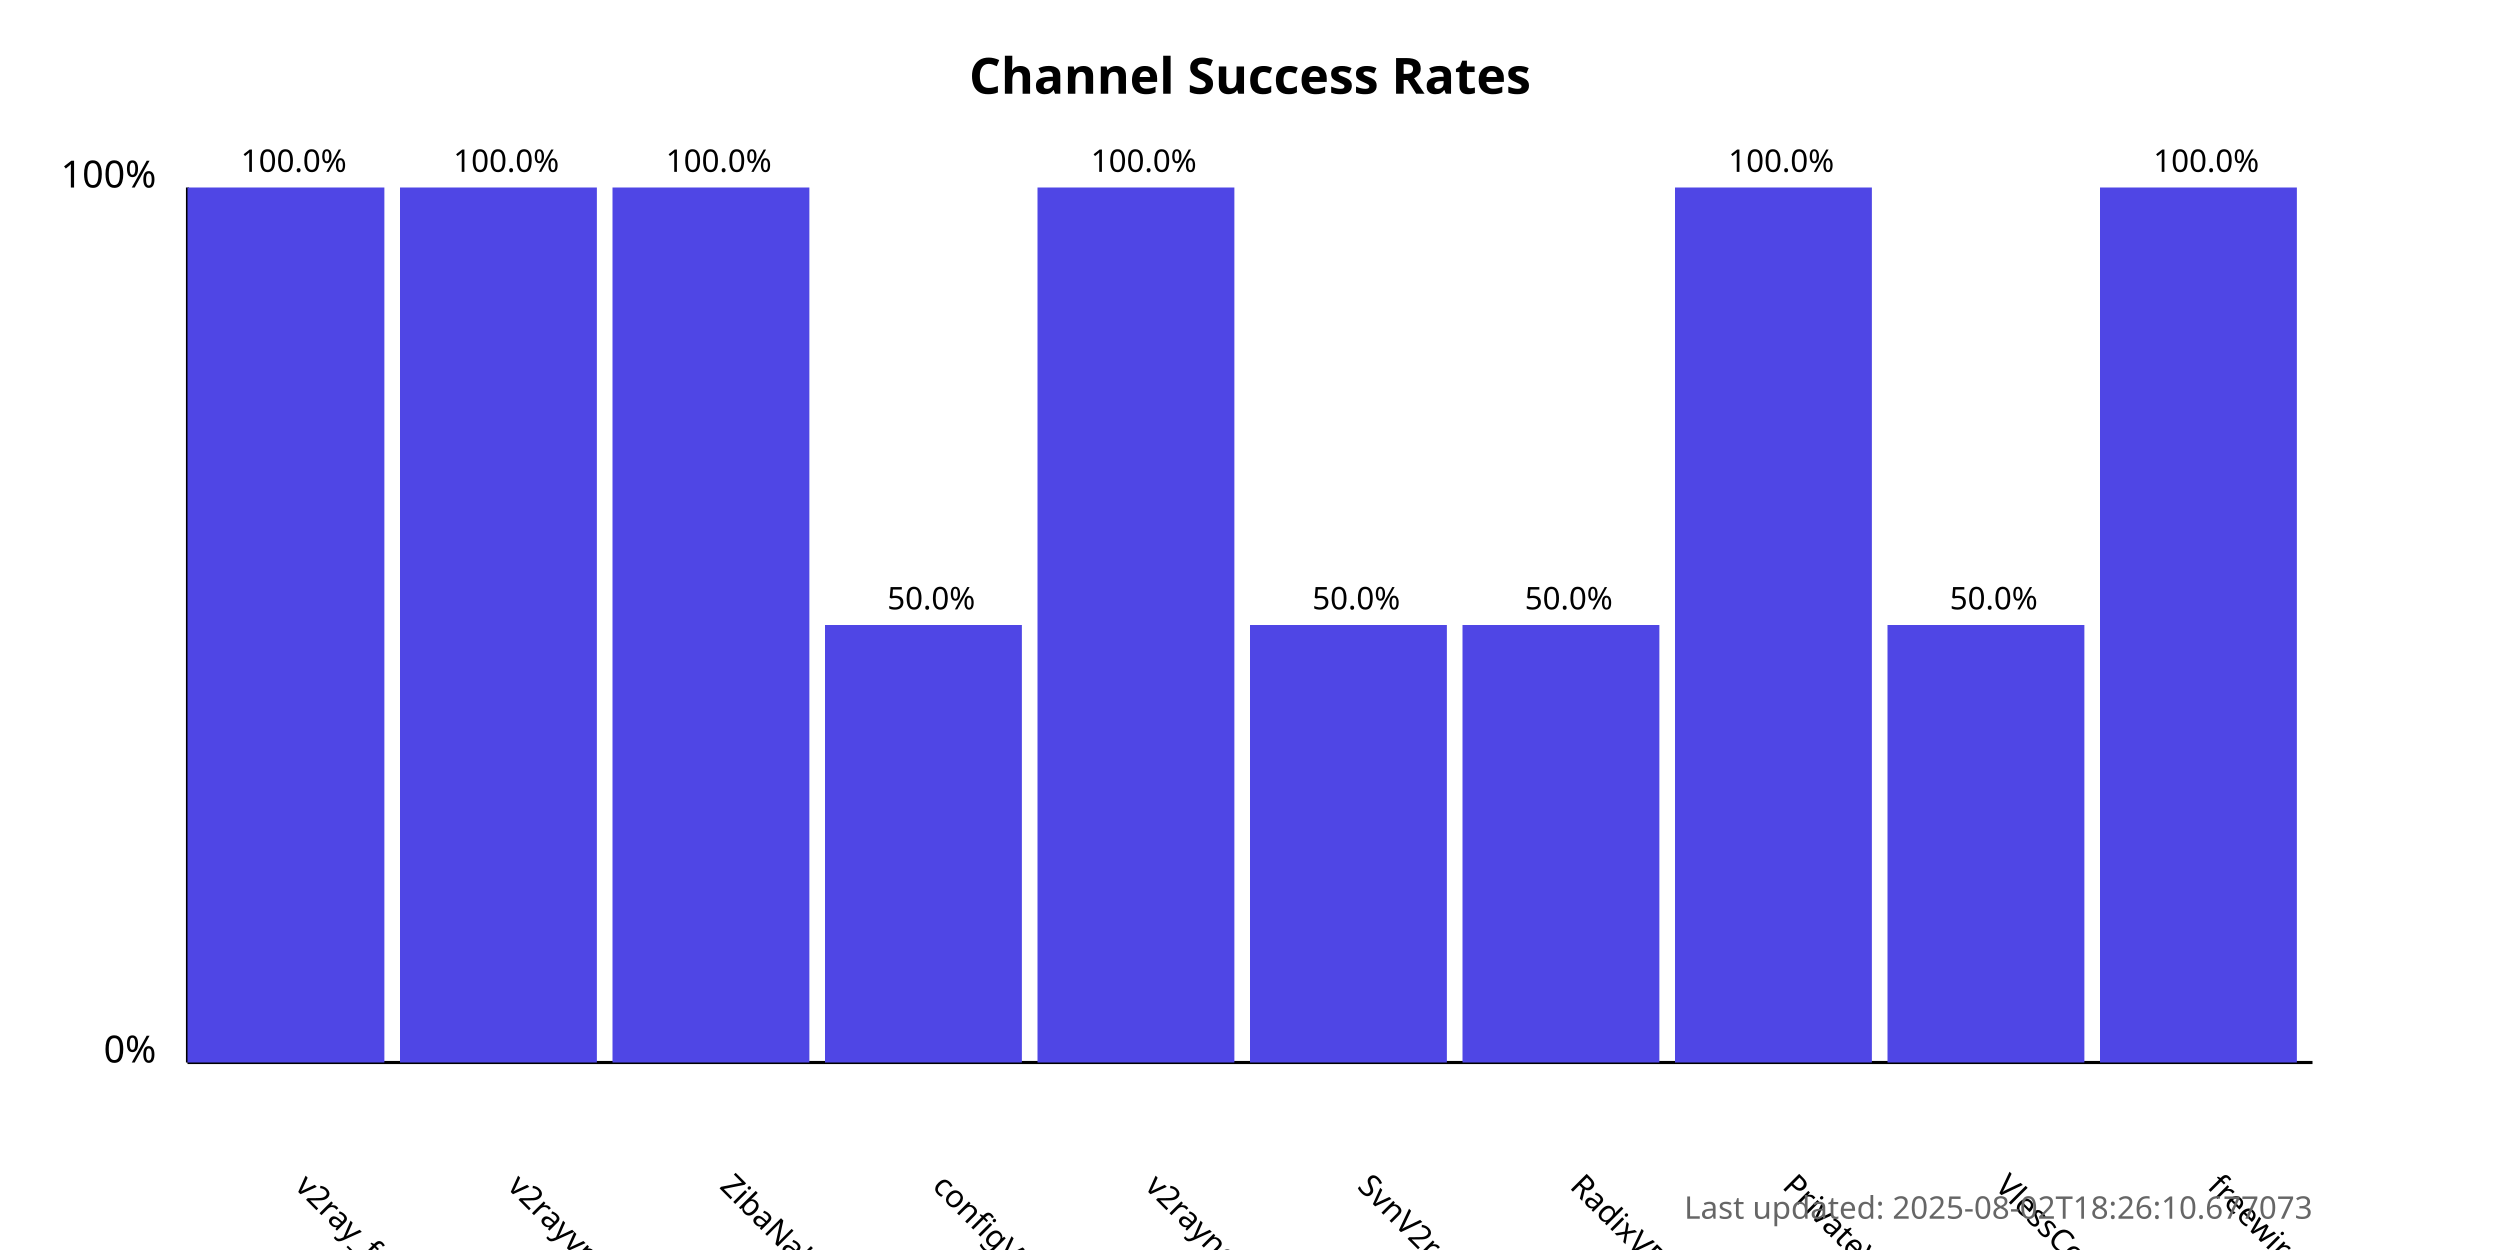
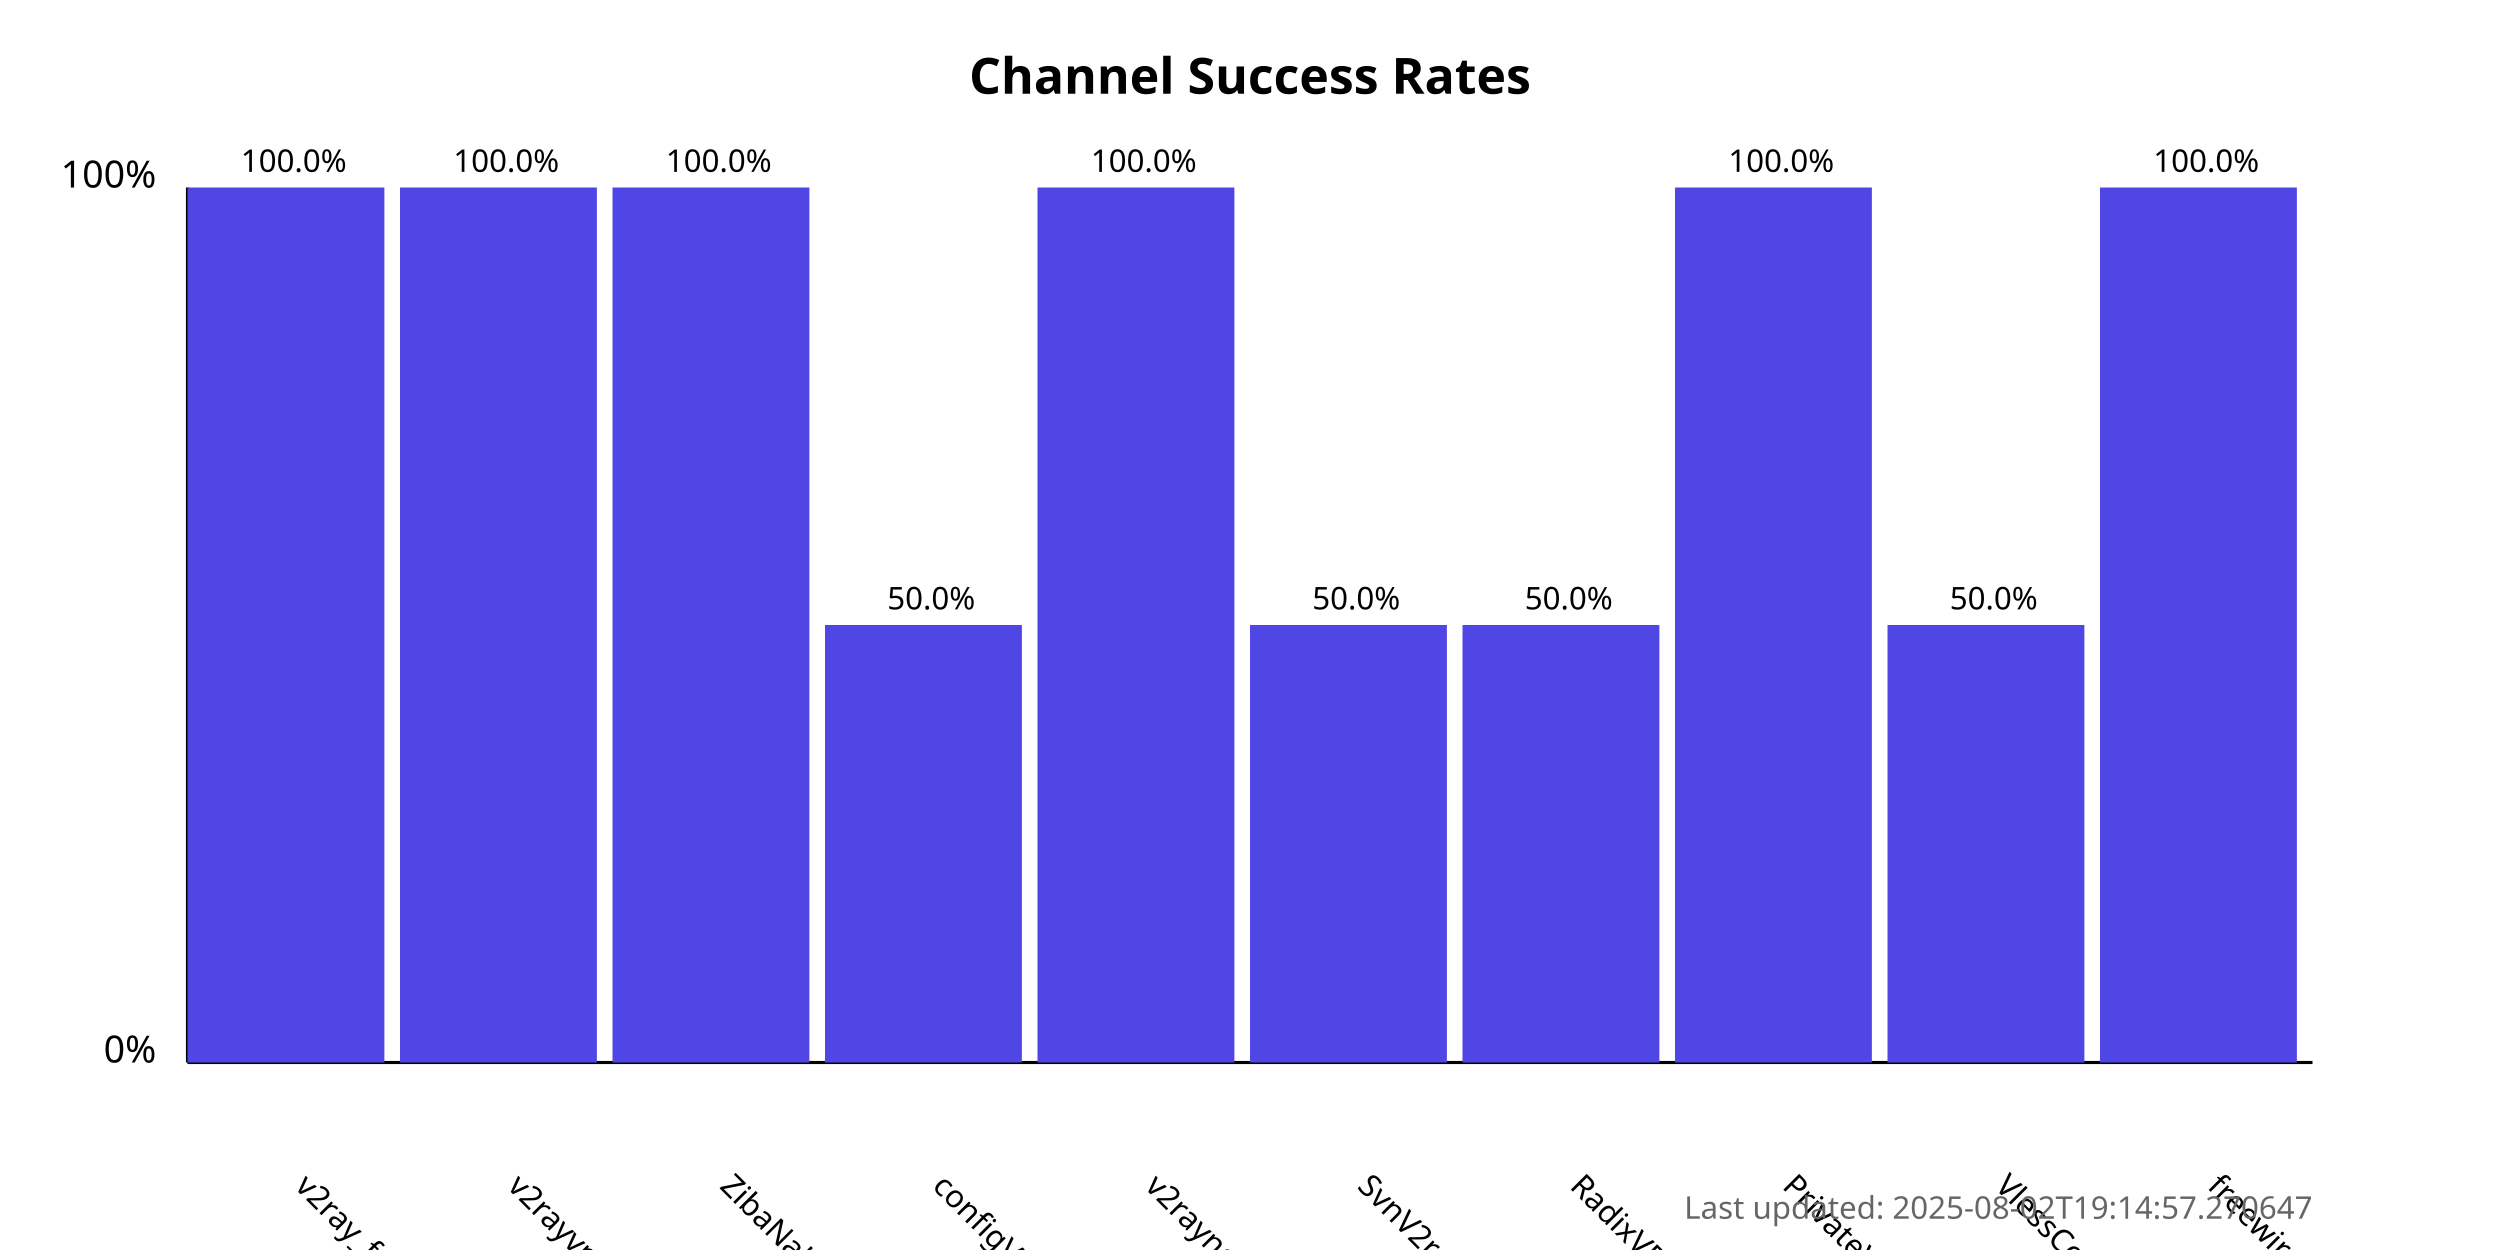
<svg xmlns="http://www.w3.org/2000/svg" width="800" height="400">
  <style>
            .chart-title { font: bold 16px sans-serif; }
            .axis-label { font: 12px sans-serif; }
            .tick-label { font: 10px sans-serif; }
            .bar { fill: #4f46e5; }
            .bar:hover { fill: #6366f1; }
            .timestamp { font: 10px sans-serif; fill: #666; }
        </style>
  <text x="400.0" y="30" text-anchor="middle" class="chart-title">
            Channel Success Rates
        </text>
  <line x1="60" y1="340" x2="60" y2="60" stroke="black" stroke-width="1" />
  <line x1="60" y1="340" x2="740" y2="340" stroke="black" stroke-width="1" />
  <text x="50" y="340" text-anchor="end" class="axis-label">0%</text>
  <text x="50" y="60" text-anchor="end" class="axis-label">100%</text>
  <g>
    <rect x="60" y="60.0" width="63.0" height="280.0" class="bar" />
    <text x="94.0" y="380" transform="rotate(45, 94.0, 380)" text-anchor="start" class="tick-label">
                v2ray_free_conf
            </text>
    <text x="94.0" y="55.0" text-anchor="middle" class="tick-label">
                100.0%
            </text>
  </g>
  <g>
    <rect x="128.0" y="60.0" width="63.0" height="280.0" class="bar" />
    <text x="162.0" y="380" transform="rotate(45, 162.0, 380)" text-anchor="start" class="tick-label">
                v2rayvpno
            </text>
    <text x="162.0" y="55.0" text-anchor="middle" class="tick-label">
                100.0%
            </text>
  </g>
  <g>
    <rect x="196.0" y="60.0" width="63.0" height="280.0" class="bar" />
    <text x="230.0" y="380" transform="rotate(45, 230.0, 380)" text-anchor="start" class="tick-label">
                ZibaNabz
            </text>
    <text x="230.0" y="55.0" text-anchor="middle" class="tick-label">
                100.0%
            </text>
  </g>
  <g>
    <rect x="264.0" y="200.0" width="63.0" height="140.0" class="bar" />
    <text x="298.0" y="380" transform="rotate(45, 298.0, 380)" text-anchor="start" class="tick-label">
                configV2rayForFree
            </text>
    <text x="298.0" y="195.0" text-anchor="middle" class="tick-label">
                50.0%
            </text>
  </g>
  <g>
    <rect x="332.0" y="60.0" width="63.0" height="280.0" class="bar" />
    <text x="366.0" y="380" transform="rotate(45, 366.0, 380)" text-anchor="start" class="tick-label">
                v2rayngvpn
            </text>
    <text x="366.0" y="55.0" text-anchor="middle" class="tick-label">
                100.0%
            </text>
  </g>
  <g>
    <rect x="400.0" y="200.0" width="63.0" height="140.0" class="bar" />
    <text x="434.0" y="380" transform="rotate(45, 434.0, 380)" text-anchor="start" class="tick-label">
                SvnV2ray
            </text>
    <text x="434.0" y="195.0" text-anchor="middle" class="tick-label">
                50.0%
            </text>
  </g>
  <g>
    <rect x="468.0" y="200.0" width="63.0" height="140.0" class="bar" />
    <text x="502.0" y="380" transform="rotate(45, 502.0, 380)" text-anchor="start" class="tick-label">
                RadixVPN
            </text>
    <text x="502.0" y="195.0" text-anchor="middle" class="tick-label">
                50.0%
            </text>
  </g>
  <g>
    <rect x="536.0" y="60.0" width="63.0" height="280.0" class="bar" />
    <text x="570.0" y="380" transform="rotate(45, 570.0, 380)" text-anchor="start" class="tick-label">
                PrivateVPNs
            </text>
    <text x="570.0" y="55.0" text-anchor="middle" class="tick-label">
                100.0%
            </text>
  </g>
  <g>
    <rect x="604.0" y="200.0" width="63.0" height="140.0" class="bar" />
    <text x="638.0" y="380" transform="rotate(45, 638.0, 380)" text-anchor="start" class="tick-label">
                VlessConfig
            </text>
    <text x="638.0" y="195.0" text-anchor="middle" class="tick-label">
                50.0%
            </text>
  </g>
  <g>
    <rect x="672.0" y="60.0" width="63.0" height="280.0" class="bar" />
    <text x="706.0" y="380" transform="rotate(45, 706.0, 380)" text-anchor="start" class="tick-label">
                freewireguard
            </text>
    <text x="706.0" y="55.0" text-anchor="middle" class="tick-label">
                100.0%
            </text>
  </g>
  <text x="740" y="390" text-anchor="end" class="timestamp">
-             Last updated: 2025-08-02T18:26:10.677073
+             Last updated: 2025-08-02T19:14:57.270647
        </text>
</svg>
